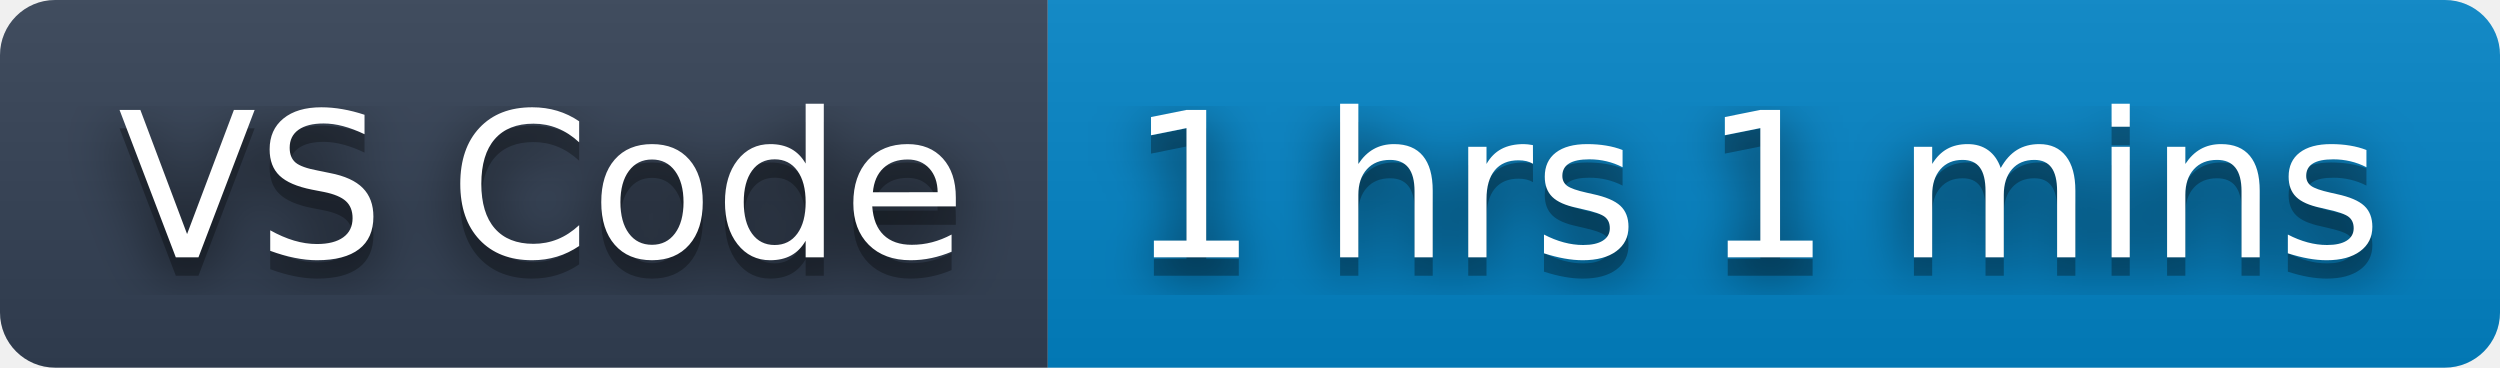
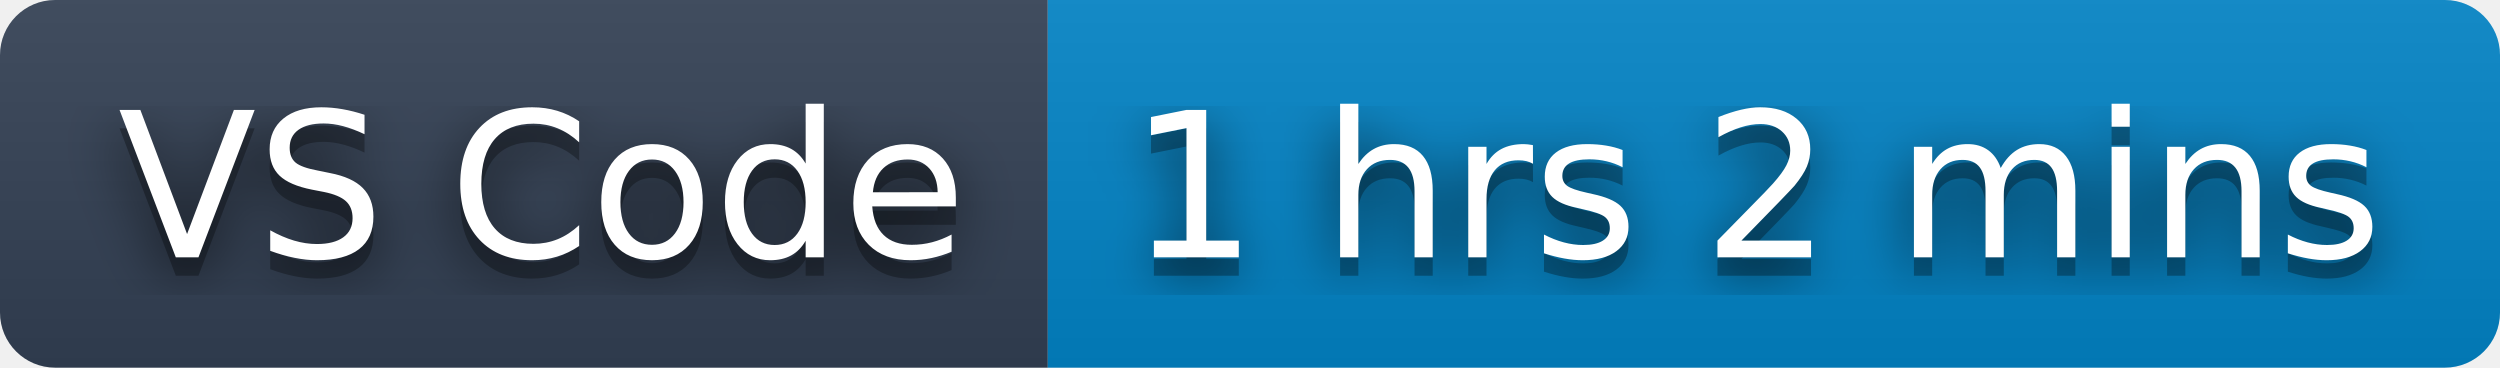
- <svg xmlns="http://www.w3.org/2000/svg" width="136" height="20" role="img" aria-label="VS Code: 1 hrs 1 mins">
+ <svg xmlns="http://www.w3.org/2000/svg" width="136" height="20" role="img" aria-label="VS Code: 1 hrs 2 mins">
  <filter id="blur">
    <feGaussianBlur stdDeviation="16" />
  </filter>
  <linearGradient id="s" x2="0" y2="100%">
    <stop offset="0" stop-color="#bbb" stop-opacity=".1" />
    <stop offset="1" stop-opacity=".1" />
  </linearGradient>
  <clipPath id="r">
    <rect width="136" height="20" rx="3" />
  </clipPath>
  <g clip-path="url(#r)">
    <rect width="57" height="20" fill="#334155" />
    <rect x="57" width="79" height="20" fill="#0284c7" />
    <rect width="136" height="20" fill="url(#s)" />
  </g>
  <g fill="#fff" text-anchor="middle" font-family="Verdana,Geneva,DejaVu Sans,sans-serif" text-rendering="geometricPrecision" font-size="110">
    <g transform="scale(.1)">
      <g aria-hidden="true" fill="#010101">
        <text x="295" y="150" fill-opacity=".8" filter="url(#blur)" textLength="470">VS Code</text>
        <text x="295" y="150" fill-opacity=".3" textLength="470">VS Code</text>
      </g>
      <text x="295" y="140" textLength="470">VS Code</text>
    </g>
    <g transform="scale(.1)">
      <g aria-hidden="true" fill="#010101">
-         <text x="955" y="150" fill-opacity=".8" filter="url(#blur)" textLength="690">1 hrs 1 mins</text>
-         <text x="955" y="150" fill-opacity=".3" textLength="690">1 hrs 1 mins</text>
+         <text x="955" y="150" fill-opacity=".8" filter="url(#blur)" textLength="690">1 hrs 2 mins</text>
+         <text x="955" y="150" fill-opacity=".3" textLength="690">1 hrs 2 mins</text>
      </g>
-       <text x="955" y="140" textLength="690">1 hrs 1 mins</text>
+       <text x="955" y="140" textLength="690">1 hrs 2 mins</text>
    </g>
  </g>
</svg>
